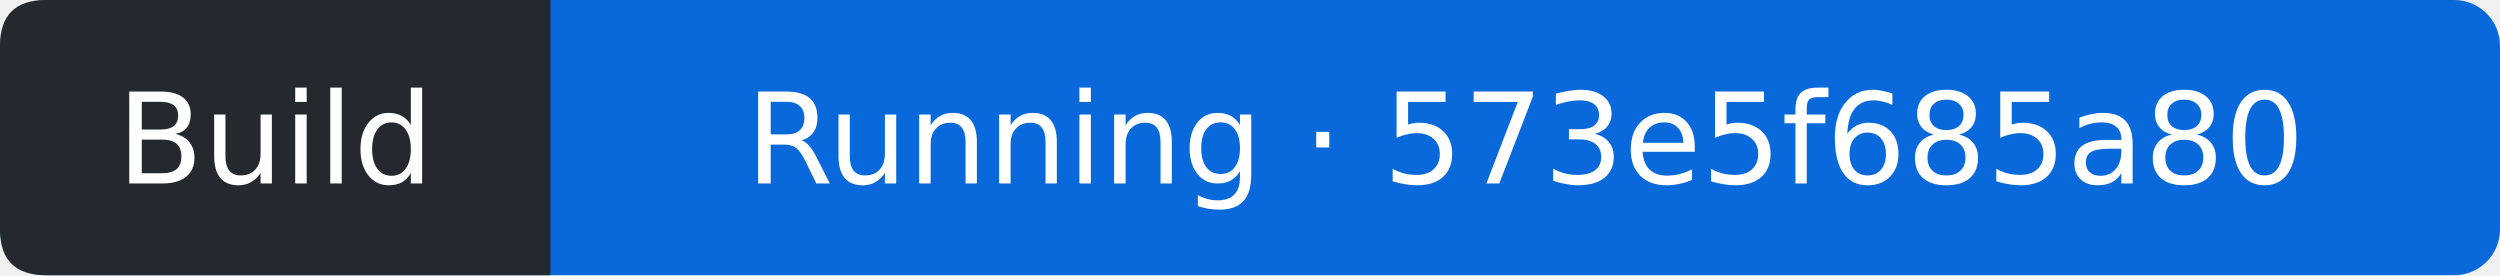
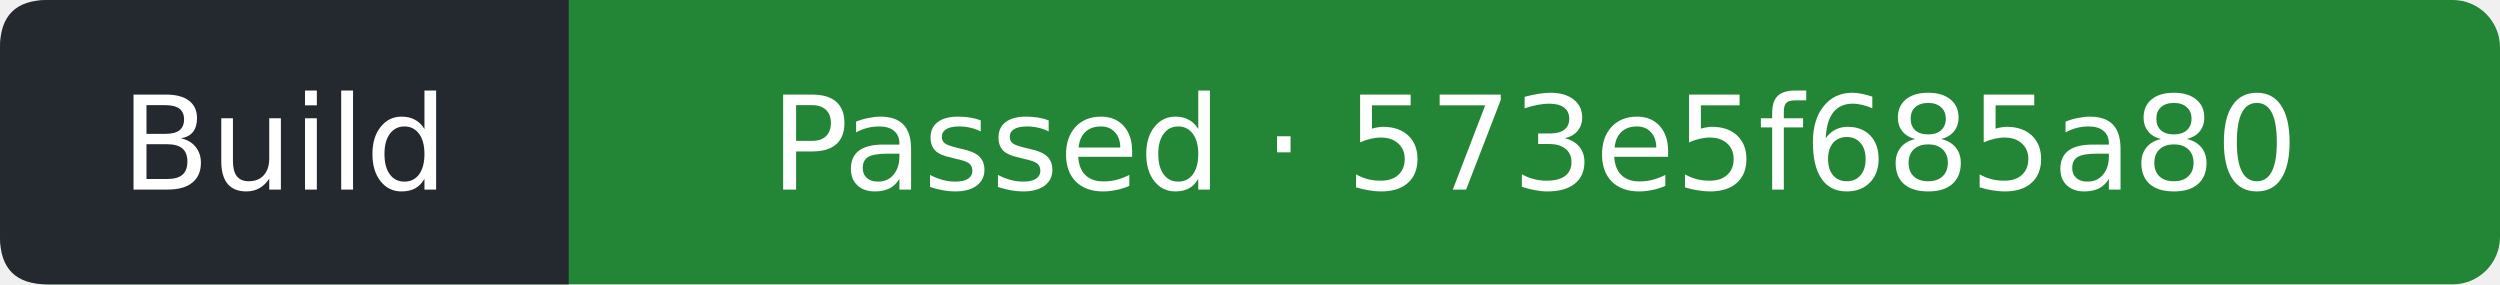
- <svg xmlns="http://www.w3.org/2000/svg" width="218" height="24" viewBox="0 0 218 24" role="img" aria-label="Build: Running; covered commit 573e5f685a80099d48620b407d87ffe0d1c94d74; observed 2026-11-24T20:48:51Z">
-   <rect width="218" height="24" rx="4" fill="#0969da" />
+ <svg xmlns="http://www.w3.org/2000/svg" width="211" height="24" viewBox="0 0 211 24" role="img" aria-label="Build: Passed; covered commit 573e5f685a80099d48620b407d87ffe0d1c94d74; observed 2026-11-24T20:57:33Z">
+   <rect width="211" height="24" rx="4" fill="#238636" />
  <path d="M4 0H48V24H4Q0 24 0 20V4Q0 0 4 0" fill="#24292f" />
  <g fill="#fff" text-anchor="middle" font-family="Verdana,DejaVu Sans,sans-serif" font-size="11">
    <text x="24" y="16">Build</text>
-     <text x="133" y="16">Running · 573e5f685a80</text>
+     <text x="129.5" y="16">Passed · 573e5f685a80</text>
  </g>
</svg>
